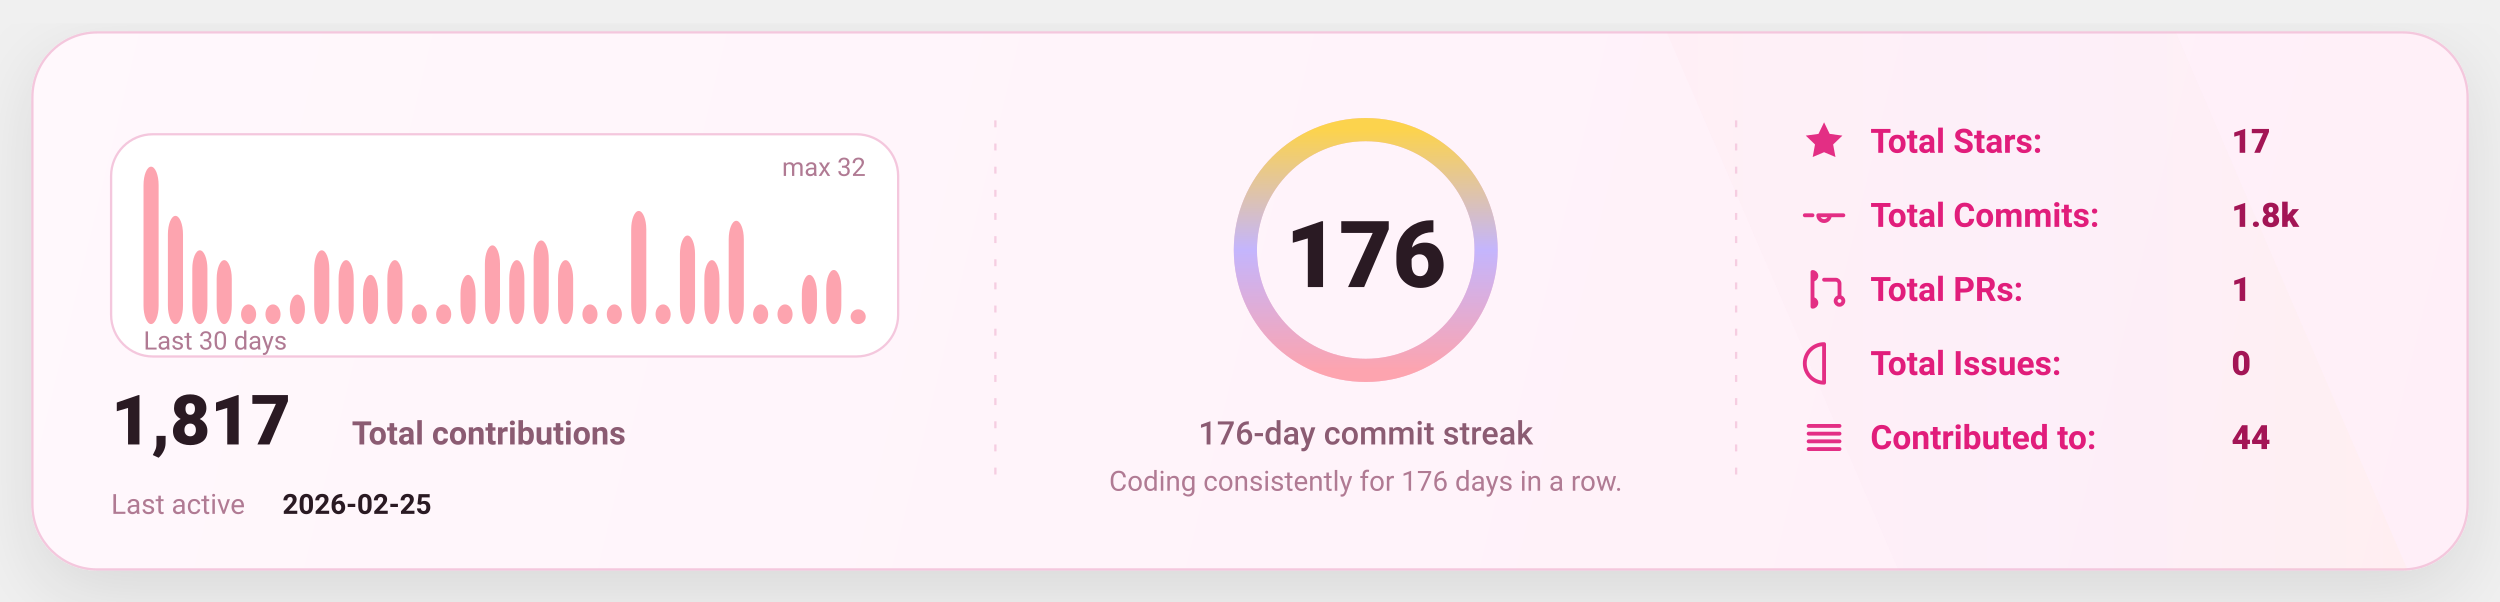
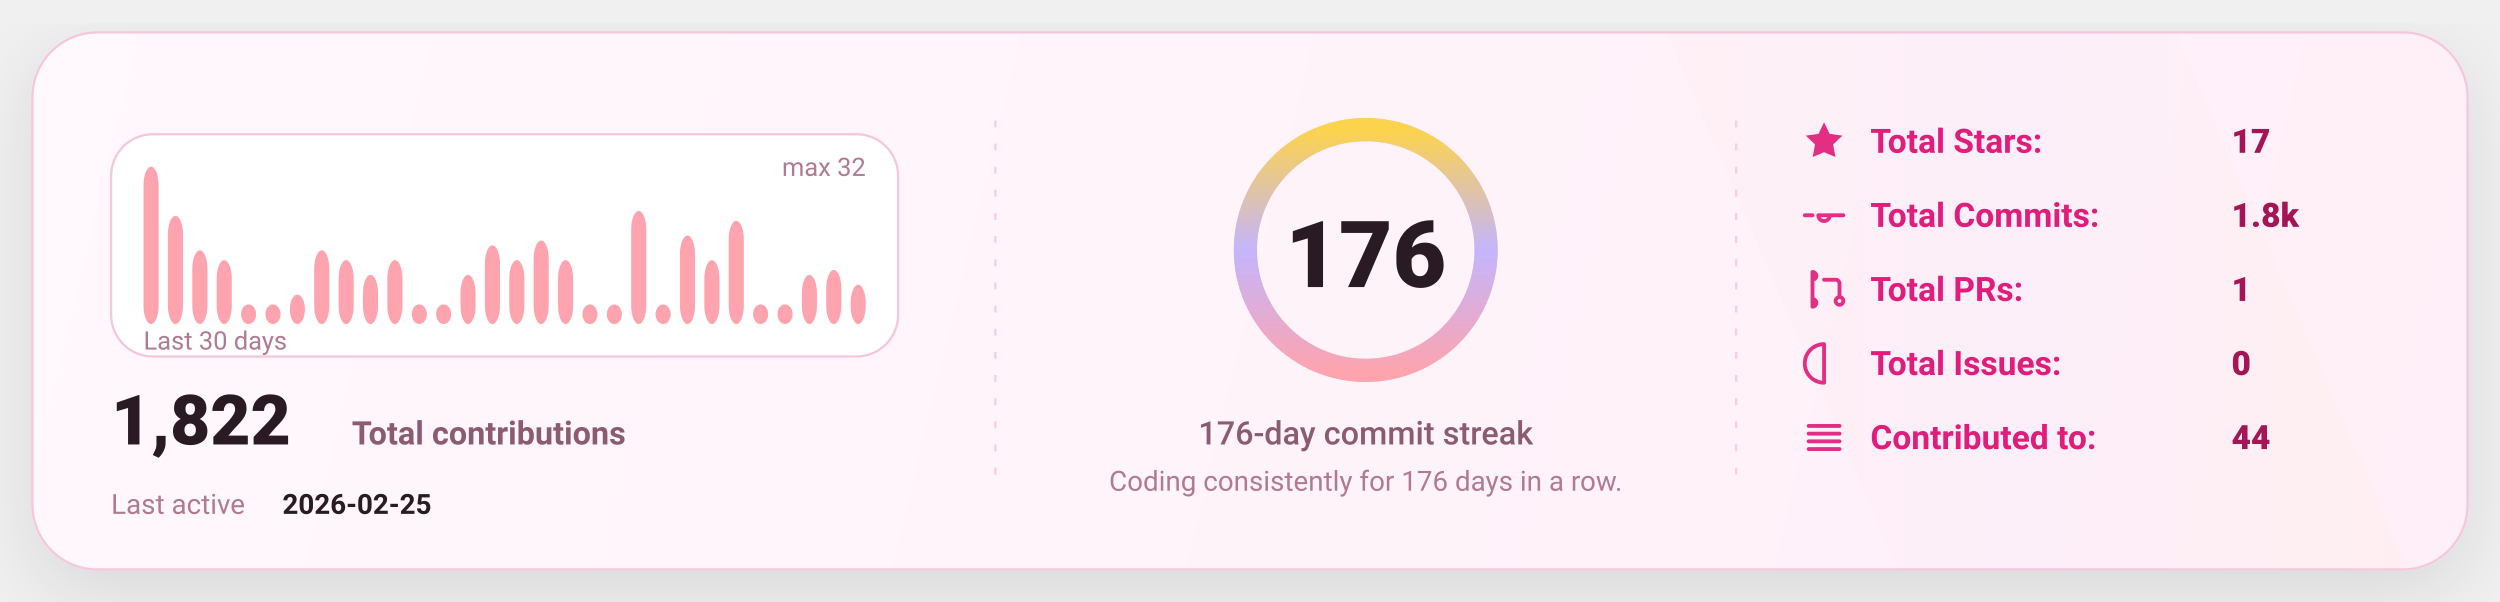
<svg xmlns="http://www.w3.org/2000/svg" width="1080" height="260" viewBox="0 0 1080 260" fill="none" role="img" aria-label="GitHub stats card">
  <defs>
    <linearGradient id="bg" x1="0" y1="0" x2="1080" y2="260" gradientUnits="userSpaceOnUse">
      <stop stop-color="#FFF8FC" />
      <stop offset="1" stop-color="#FFEFF8" />
    </linearGradient>
    <linearGradient id="accent" x1="0" y1="0" x2="1" y2="0">
      <stop offset="0" stop-color="#FDA4AF" />
      <stop offset="0.5" stop-color="#C4B5FD" />
      <stop offset="1" stop-color="#FCD34D" />
    </linearGradient>
    <linearGradient id="chartFill" x1="0" y1="0" x2="0" y2="1">
      <stop stop-color="#FDA4AF" stop-opacity="0.18" />
      <stop offset="1" stop-color="#FDA4AF" stop-opacity="0" />
    </linearGradient>
    <filter id="shadow" x="-20%" y="-20%" width="140%" height="140%">
      <feDropShadow dx="0" dy="10" stdDeviation="16" flood-color="#000000" flood-opacity="0.1" />
    </filter>
    <style>
      text { font-family: "Comic Sans MS","Trebuchet MS","Segoe UI",system-ui,-apple-system,Roboto,Helvetica,Arial,sans-serif; dominant-baseline: alphabetic; }
    </style>
  </defs>
  <rect x="14" y="14" width="1052" height="232" rx="28" fill="url(#bg)" stroke="#F4C7DD" stroke-width="1" filter="url(#shadow)" />
  <path d="M720 14     L940 14     L1040 246     L820 246 Z" fill="url(#accent)" opacity="0.04" />
  <line x1="430" y1="52" x2="430" y2="208" stroke="#F4C7DD" stroke-width="1" stroke-dasharray="3 7" opacity="0.85" />
  <line x1="430" y1="52" x2="430" y2="208" stroke="url(#accent)" stroke-width="1.4" stroke-dasharray="2 7" opacity="0.65" />
  <line x1="750" y1="52" x2="750" y2="208" stroke="#F4C7DD" stroke-width="1" stroke-dasharray="3 7" opacity="0.85" />
  <line x1="750" y1="52" x2="750" y2="208" stroke="url(#accent)" stroke-width="1.4" stroke-dasharray="2 7" opacity="0.65" />
  <g transform="translate(48,58)">
    <rect x="0" y="0" width="340" height="96" rx="18" fill="#FFFFFF" stroke="#F4C7DD" />
    <rect x="14.00" y="14.00" width="6.53" height="68.00" rx="8.00" fill="#FDA4AF" />
    <rect x="24.53" y="35.25" width="6.53" height="46.75" rx="8.00" fill="#FDA4AF" />
    <rect x="35.07" y="50.13" width="6.53" height="31.88" rx="8.00" fill="#FDA4AF" />
    <rect x="45.60" y="54.38" width="6.53" height="27.63" rx="8.00" fill="#FDA4AF" />
    <rect x="56.13" y="73.50" width="6.53" height="8.50" rx="8.00" fill="#FDA4AF" />
    <rect x="66.67" y="73.50" width="6.53" height="8.50" rx="8.00" fill="#FDA4AF" />
    <rect x="77.20" y="69.25" width="6.53" height="12.75" rx="8.00" fill="#FDA4AF" />
    <rect x="87.73" y="50.13" width="6.53" height="31.88" rx="8.00" fill="#FDA4AF" />
    <rect x="98.27" y="54.38" width="6.53" height="27.63" rx="8.00" fill="#FDA4AF" />
    <rect x="108.80" y="60.75" width="6.53" height="21.25" rx="8.00" fill="#FDA4AF" />
    <rect x="119.33" y="54.38" width="6.53" height="27.63" rx="8.00" fill="#FDA4AF" />
    <rect x="129.87" y="73.50" width="6.53" height="8.50" rx="8.00" fill="#FDA4AF" />
    <rect x="140.40" y="73.50" width="6.53" height="8.50" rx="8.00" fill="#FDA4AF" />
    <rect x="150.93" y="60.75" width="6.53" height="21.25" rx="8.00" fill="#FDA4AF" />
    <rect x="161.47" y="48.00" width="6.53" height="34.00" rx="8.00" fill="#FDA4AF" />
    <rect x="172.00" y="54.38" width="6.53" height="27.63" rx="8.00" fill="#FDA4AF" />
    <rect x="182.53" y="45.88" width="6.53" height="36.13" rx="8.00" fill="#FDA4AF" />
    <rect x="193.07" y="54.38" width="6.53" height="27.63" rx="8.00" fill="#FDA4AF" />
    <rect x="203.60" y="73.50" width="6.53" height="8.50" rx="8.00" fill="#FDA4AF" />
    <rect x="214.13" y="73.50" width="6.53" height="8.50" rx="8.00" fill="#FDA4AF" />
    <rect x="224.67" y="33.13" width="6.53" height="48.88" rx="8.00" fill="#FDA4AF" />
    <rect x="235.20" y="73.50" width="6.53" height="8.50" rx="8.00" fill="#FDA4AF" />
    <rect x="245.73" y="43.75" width="6.53" height="38.25" rx="8.00" fill="#FDA4AF" />
    <rect x="256.27" y="54.38" width="6.53" height="27.63" rx="8.00" fill="#FDA4AF" />
    <rect x="266.80" y="37.38" width="6.53" height="44.63" rx="8.00" fill="#FDA4AF" />
    <rect x="277.33" y="73.50" width="6.53" height="8.50" rx="8.00" fill="#FDA4AF" />
    <rect x="287.87" y="73.50" width="6.53" height="8.50" rx="8.00" fill="#FDA4AF" />
    <rect x="298.40" y="60.75" width="6.53" height="21.25" rx="8.00" fill="#FDA4AF" />
    <rect x="308.93" y="58.63" width="6.53" height="23.38" rx="8.00" fill="#FDA4AF" />
-     <rect x="319.47" y="75.63" width="6.53" height="6.38" rx="8.00" fill="#FDA4AF" />
+     <rect x="319.47" y="65.00" width="6.53" height="17.00" rx="8.00" fill="#FDA4AF" />
    <text x="14" y="93.00" fill="#B07A93" font-size="11">
      Last 30 days
    </text>
    <text x="326.00" y="18" text-anchor="end" fill="#B07A93" font-size="11">
      max 32
    </text>
    <g transform="translate(0,134)">
      <text x="0" y="0" fill="#2A1A23" font-size="30" font-weight="820">
-         1,817
+         1,822
      </text>
      <text x="104" y="0" fill="#8B5B72" font-size="14" font-weight="650">
        Total contributions
      </text>
      <text x="0" y="30" fill="#B07A93" font-size="12">
        Last active
      </text>
      <text x="74" y="30" fill="#2A1A23" font-size="12" font-weight="700">
        2026-02-25
      </text>
    </g>
  </g>
  <g>
    <circle cx="590" cy="108" r="52" stroke="#F4C7DD" stroke-width="10" />
    <circle cx="590" cy="108" r="52" stroke="url(#accent)" stroke-width="10" stroke-linecap="round" stroke-dasharray="326.73 326.73" transform="rotate(-90 590 108)" />
    <text x="590" y="124.00" text-anchor="middle" fill="#2A1A23" font-size="40" font-weight="900">
      176
    </text>
    <text x="590" y="192.00" text-anchor="middle" fill="#8B5B72" font-size="14" font-weight="450">
      176-day commit streak
    </text>
    <text x="590" y="212.00" text-anchor="middle" fill="#B07A93" font-size="12" font-weight="420">
      Coding consistently for 176 days in a row.
    </text>
  </g>
  <g transform="translate(778,66)">
    <g transform="translate(0,0)">
      <g transform="translate(0,-15)">
        <svg x="0" y="0" width="20" height="20" viewBox="0 0 24 24" fill="none">
          <path d="M12 2.2l2.9 6 6.6.9-4.8 4.6 1.2 6.5L12 17.7 6.1 20.2l1.2-6.5-4.8-4.6 6.6-.9L12 2.2z" fill="#E11D7B" opacity="0.92" />
        </svg>
      </g>
      <text x="30" y="0" fill="#E11D7B" font-size="14.5" font-weight="650">
            Total Stars:
          </text>
      <text x="186" y="0" fill="#A31555" font-size="14.5" font-weight="850">
            17
          </text>
    </g>
    <g transform="translate(0,32)">
      <g transform="translate(0,-15)">
        <svg x="0" y="0" width="20" height="20" viewBox="0 0 24 24" fill="none">
          <path d="M9 12a3 3 0 1 0 6 0Zm-7 0h4m8 0h8" stroke="#E11D7B" stroke-width="2" stroke-linecap="round" stroke-linejoin="round" opacity="0.92" />
        </svg>
      </g>
      <text x="30" y="0" fill="#E11D7B" font-size="14.5" font-weight="650">
            Total Commits:
          </text>
      <text x="186" y="0" fill="#A31555" font-size="14.5" font-weight="850">
            1.8k
          </text>
    </g>
    <g transform="translate(0,64)">
      <g transform="translate(0,-15)">
        <svg x="0" y="0" width="20" height="20" viewBox="0 0 24 24" fill="none">
          <path d="M6 4v16m0-13a2 2 0 1 0 0-4Zm0 14a2 2 0 1 0 0-4Zm6-14h6a2 2 0 0 1 2 2v7m0 0a2 2 0 1 0 0 4 2 2 0 0 0 0-4Z" stroke="#E11D7B" stroke-width="2" stroke-linecap="round" stroke-linejoin="round" opacity="0.92" />
        </svg>
      </g>
      <text x="30" y="0" fill="#E11D7B" font-size="14.5" font-weight="650">
            Total PRs:
          </text>
      <text x="186" y="0" fill="#A31555" font-size="14.5" font-weight="850">
            1
          </text>
    </g>
    <g transform="translate(0,96)">
      <g transform="translate(0,-15)">
        <svg x="0" y="0" width="20" height="20" viewBox="0 0 24 24" fill="none">
          <path d="M12 2a10 10 0 1 0 0 20Zm0 6v6m0 4h.01" stroke="#E11D7B" stroke-width="2" stroke-linecap="round" stroke-linejoin="round" opacity="0.92" />
        </svg>
      </g>
      <text x="30" y="0" fill="#E11D7B" font-size="14.5" font-weight="650">
            Total Issues:
          </text>
      <text x="186" y="0" fill="#A31555" font-size="14.5" font-weight="850">
            0
          </text>
    </g>
    <g transform="translate(0,128)">
      <g transform="translate(0,-15)">
        <svg x="0" y="0" width="20" height="20" viewBox="0 0 24 24" fill="none">
          <path d="M4 6h16M4 10h16M4 14h16M4 18h16" stroke="#E11D7B" stroke-width="2" stroke-linecap="round" stroke-linejoin="round" opacity="0.92" />
        </svg>
      </g>
      <text x="30" y="0" fill="#E11D7B" font-size="14.5" font-weight="650">
            Contributed to:
          </text>
      <text x="186" y="0" fill="#A31555" font-size="14.5" font-weight="850">
            44
          </text>
    </g>
  </g>
</svg>
